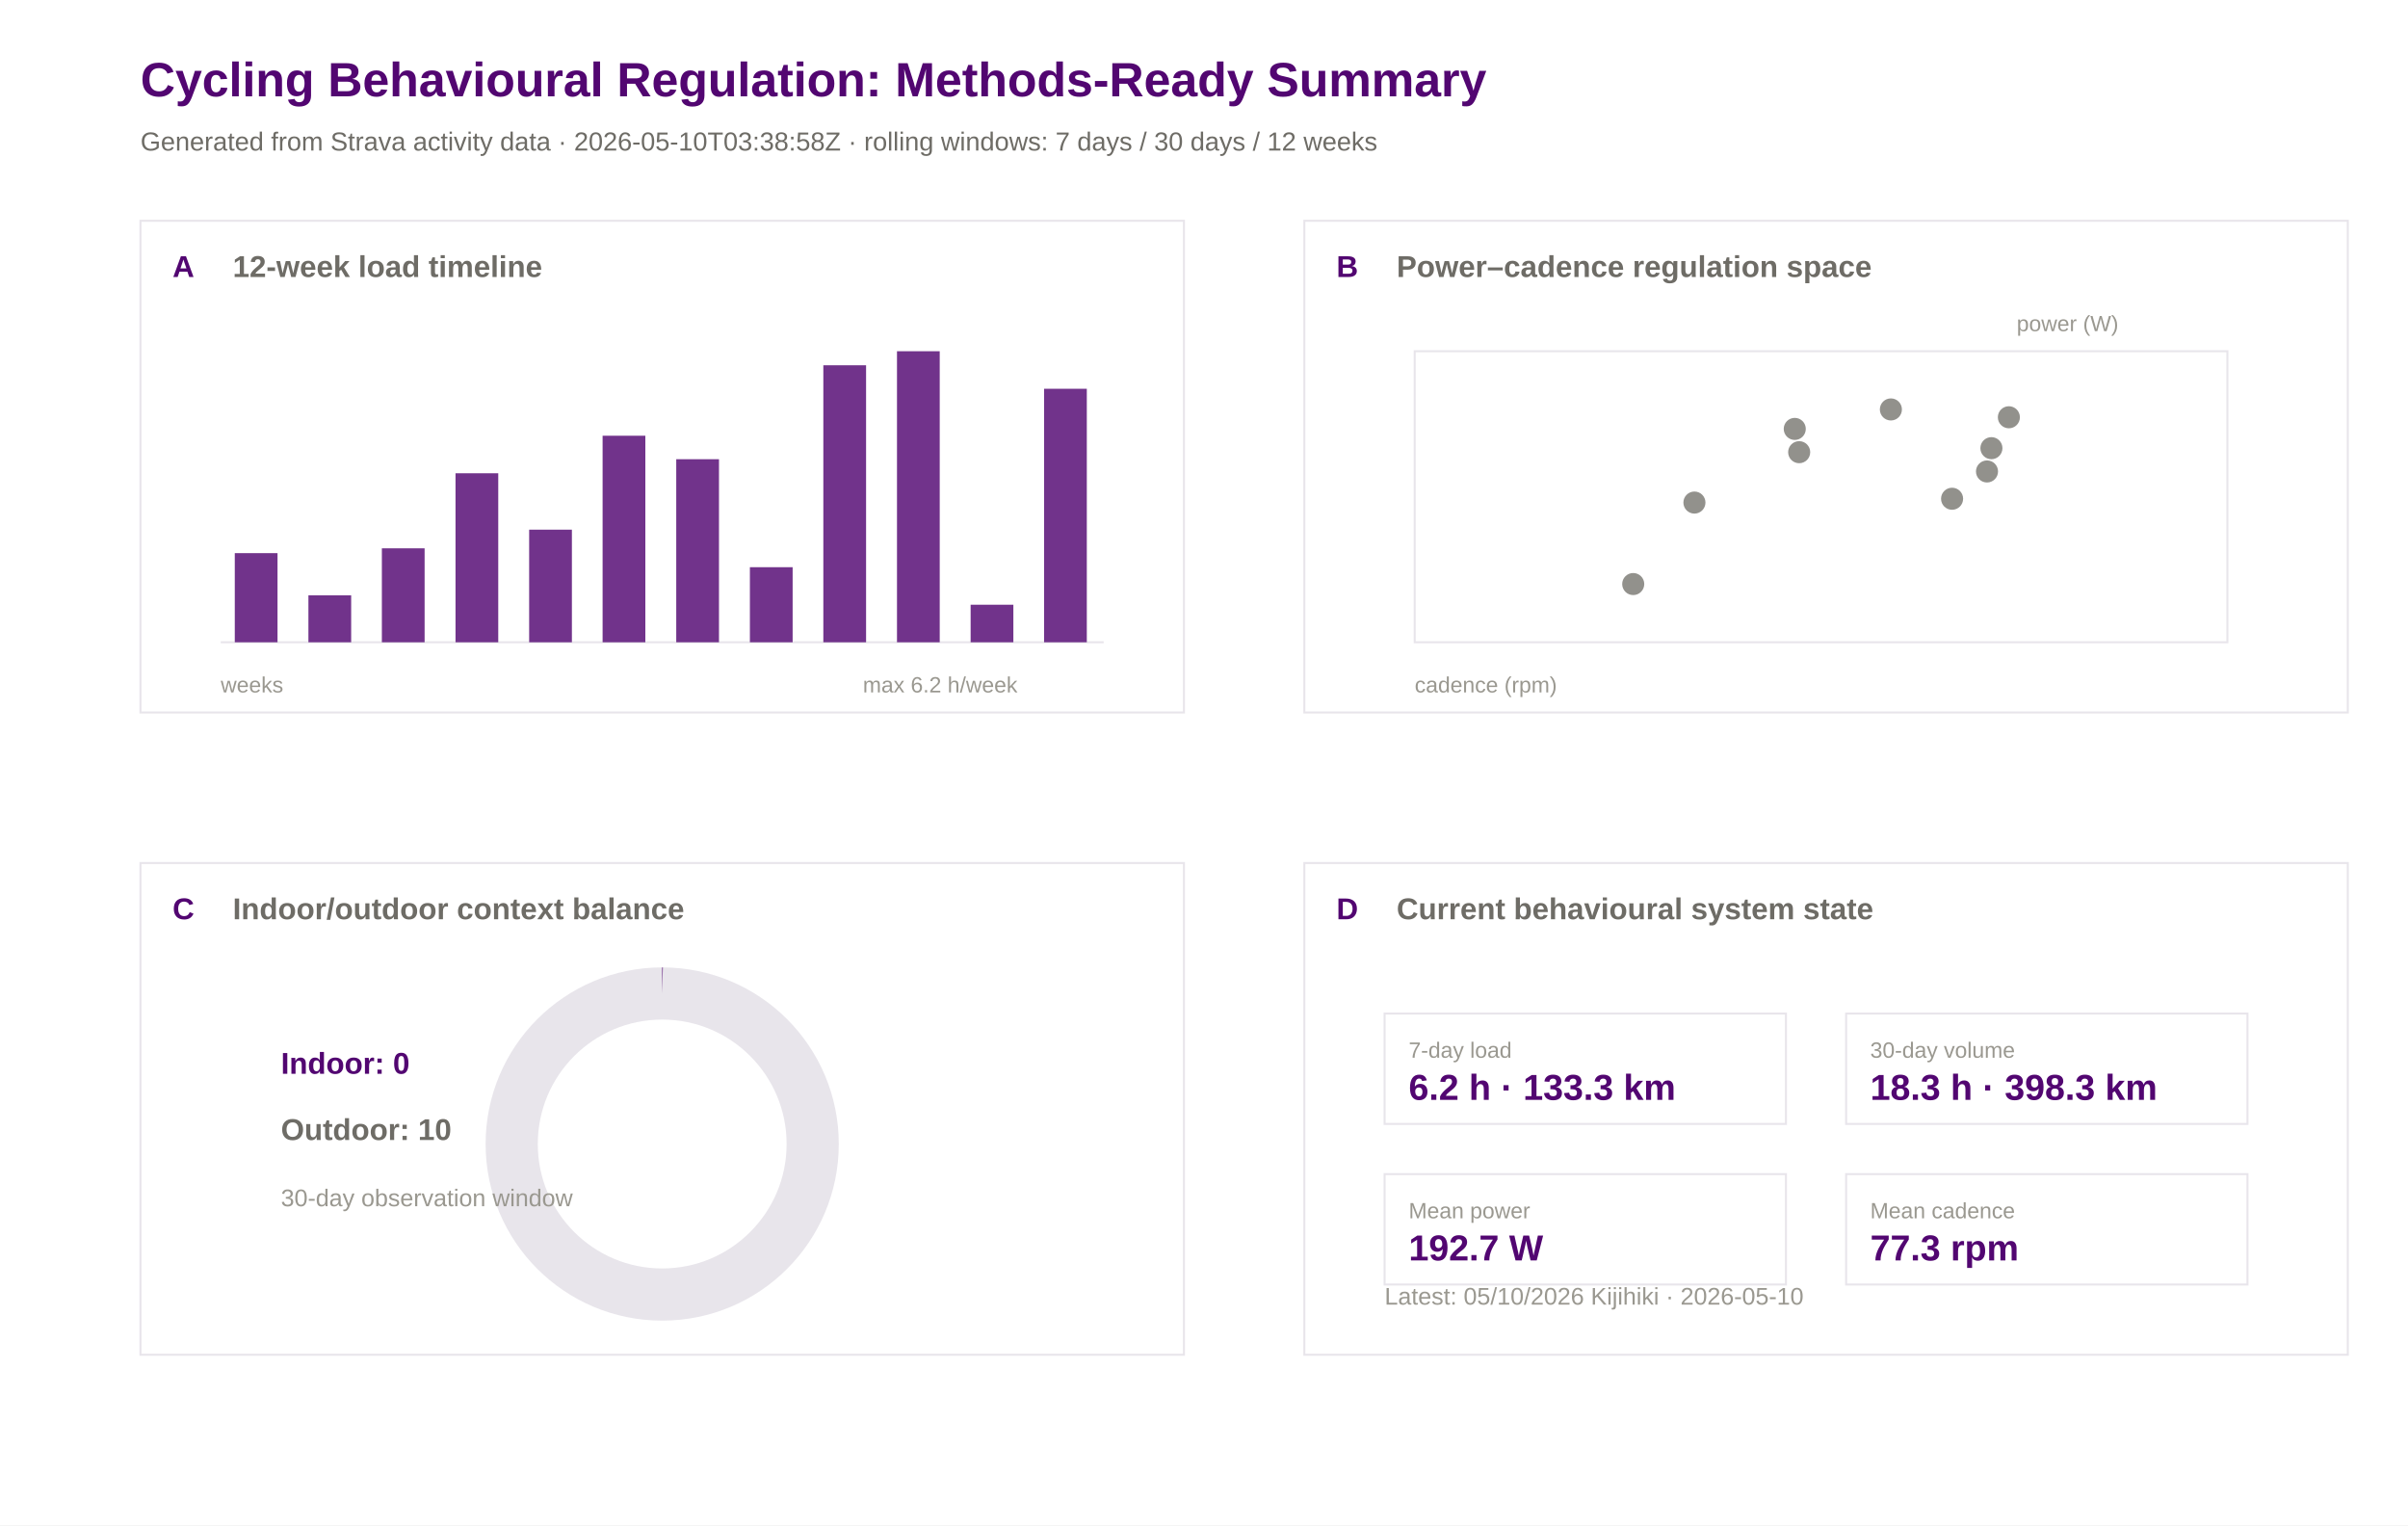
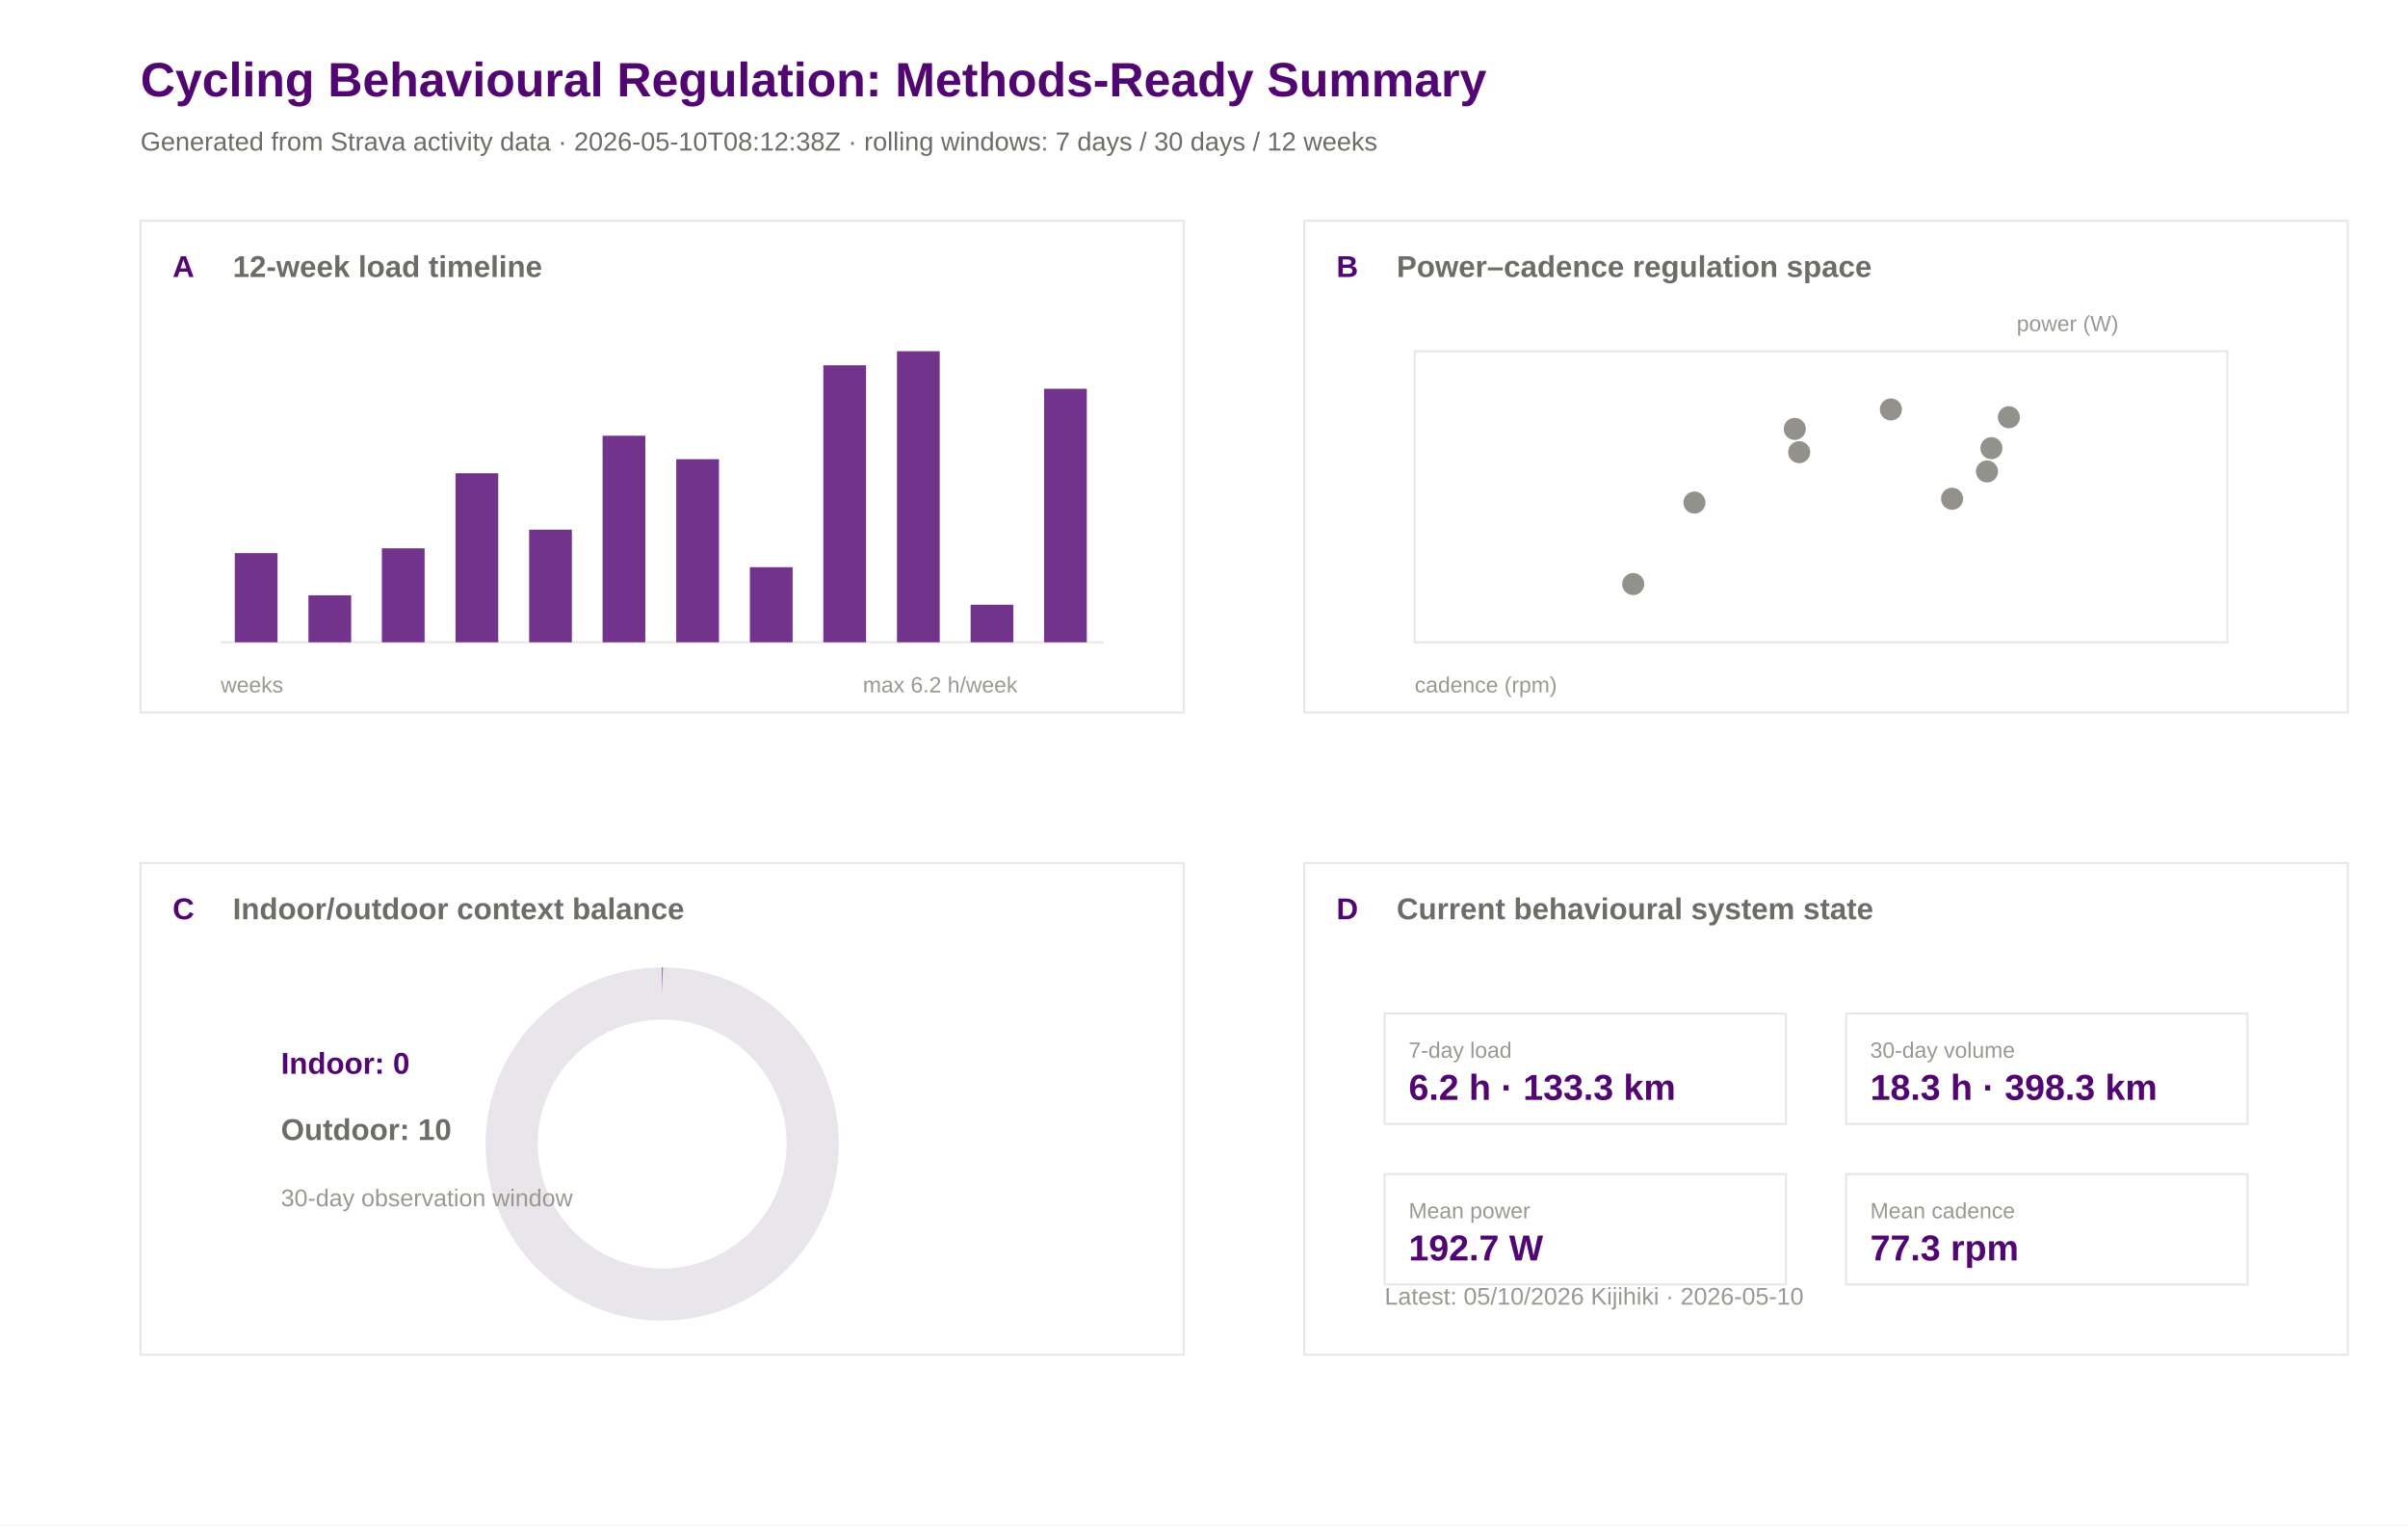
<svg xmlns="http://www.w3.org/2000/svg" width="1200" height="760" viewBox="0 0 1200 760">
  <rect width="100%" height="100%" fill="#ffffff" />
  <text x="70.0" y="48.0" font-family="Arial" font-size="24" font-weight="600" fill="#520671">Cycling Behavioural Regulation: Methods-Ready Summary</text>
-   <text x="70.0" y="75.0" font-family="Arial" font-size="13" font-weight="400" fill="#6e6c66">Generated from Strava activity data · 2026-05-10T03:38:58Z · rolling windows: 7 days / 30 days / 12 weeks</text>
+   <text x="70.0" y="75.0" font-family="Arial" font-size="13" font-weight="400" fill="#6e6c66">Generated from Strava activity data · 2026-05-10T08:12:38Z · rolling windows: 7 days / 30 days / 12 weeks</text>
  <rect x="70" y="110" width="520" height="245" fill="#ffffff" stroke="#e8e5eb" stroke-width="1" />
  <text x="86.0" y="138.0" font-family="Arial" font-size="15" font-weight="600" fill="#520671">A</text>
  <text x="116.0" y="138.0" font-family="Arial" font-size="15" font-weight="600" fill="#6e6c66">12-week load timeline</text>
  <rect x="650" y="110" width="520" height="245" fill="#ffffff" stroke="#e8e5eb" stroke-width="1" />
  <text x="666.0" y="138.0" font-family="Arial" font-size="15" font-weight="600" fill="#520671">B</text>
  <text x="696.0" y="138.0" font-family="Arial" font-size="15" font-weight="600" fill="#6e6c66">Power–cadence regulation space</text>
  <rect x="70" y="430" width="520" height="245" fill="#ffffff" stroke="#e8e5eb" stroke-width="1" />
  <text x="86.0" y="458.0" font-family="Arial" font-size="15" font-weight="600" fill="#520671">C</text>
  <text x="116.0" y="458.0" font-family="Arial" font-size="15" font-weight="600" fill="#6e6c66">Indoor/outdoor context balance</text>
  <rect x="650" y="430" width="520" height="245" fill="#ffffff" stroke="#e8e5eb" stroke-width="1" />
  <text x="666.0" y="458.0" font-family="Arial" font-size="15" font-weight="600" fill="#520671">D</text>
  <text x="696.0" y="458.0" font-family="Arial" font-size="15" font-weight="600" fill="#6e6c66">Current behavioural system state</text>
  <line x1="110" y1="320" x2="550" y2="320" stroke="#e8e5eb" />
  <rect x="117.0" y="275.6" width="21.3" height="44.4" fill="#520671" opacity="0.82" />
  <rect x="153.7" y="296.6" width="21.3" height="23.4" fill="#520671" opacity="0.82" />
  <rect x="190.3" y="273.2" width="21.3" height="46.8" fill="#520671" opacity="0.82" />
  <rect x="227.0" y="235.8" width="21.3" height="84.2" fill="#520671" opacity="0.82" />
  <rect x="263.7" y="263.9" width="21.3" height="56.1" fill="#520671" opacity="0.82" />
  <rect x="300.3" y="217.1" width="21.3" height="102.9" fill="#520671" opacity="0.82" />
  <rect x="337.0" y="228.8" width="21.3" height="91.2" fill="#520671" opacity="0.82" />
  <rect x="373.7" y="282.6" width="21.3" height="37.4" fill="#520671" opacity="0.82" />
  <rect x="410.3" y="182.0" width="21.3" height="138.0" fill="#520671" opacity="0.82" />
  <rect x="447.0" y="175.0" width="21.3" height="145.0" fill="#520671" opacity="0.82" />
  <rect x="483.7" y="301.3" width="21.3" height="18.7" fill="#520671" opacity="0.82" />
  <rect x="520.3" y="193.7" width="21.3" height="126.3" fill="#520671" opacity="0.82" />
  <text x="110.0" y="345.0" font-family="Arial" font-size="11" font-weight="400" fill="#9a9890">weeks</text>
  <text x="430.0" y="345.0" font-family="Arial" font-size="11" font-weight="400" fill="#9a9890">max 6.2 h/week</text>
  <rect x="705" y="175" width="405" height="145" fill="#ffffff" stroke="#e8e5eb" />
  <circle cx="992.4" cy="223.3" r="5.5" fill="#6e6c66" opacity="0.75" />
  <circle cx="1001.1" cy="207.9" r="5.5" fill="#6e6c66" opacity="0.75" />
  <circle cx="813.9" cy="291.0" r="5.5" fill="#6e6c66" opacity="0.75" />
  <circle cx="990.2" cy="234.9" r="5.5" fill="#6e6c66" opacity="0.75" />
  <circle cx="896.6" cy="225.3" r="5.5" fill="#6e6c66" opacity="0.75" />
  <circle cx="942.3" cy="204.0" r="5.5" fill="#6e6c66" opacity="0.75" />
  <circle cx="894.4" cy="213.7" r="5.5" fill="#6e6c66" opacity="0.75" />
  <circle cx="972.8" cy="248.5" r="5.5" fill="#6e6c66" opacity="0.75" />
  <circle cx="844.4" cy="250.4" r="5.5" fill="#6e6c66" opacity="0.75" />
  <text x="705.0" y="345.0" font-family="Arial" font-size="11" font-weight="400" fill="#9a9890">cadence (rpm)</text>
  <text x="1005.0" y="165.0" font-family="Arial" font-size="11" font-weight="400" fill="#9a9890">power (W)</text>
  <circle cx="330" cy="570" r="75" fill="none" stroke="#e8e5eb" stroke-width="26" />
  <circle cx="330" cy="570" r="75" fill="none" stroke="#520671" stroke-width="26" stroke-dasharray="0.0 471.2" transform="rotate(-90 330 570)" />
  <text x="140.0" y="535.0" font-family="Arial" font-size="15" font-weight="600" fill="#520671">Indoor: 0</text>
  <text x="140.0" y="568.0" font-family="Arial" font-size="15" font-weight="600" fill="#6e6c66">Outdoor: 10</text>
  <text x="140.0" y="601.0" font-family="Arial" font-size="12" font-weight="400" fill="#9a9890">30-day observation window</text>
  <rect x="690" y="505" width="200" height="55" fill="#ffffff" stroke="#e8e5eb" />
  <text x="702.0" y="527.0" font-family="Arial" font-size="11" font-weight="500" fill="#9a9890">7-day load</text>
  <text x="702.0" y="548.0" font-family="Arial" font-size="18" font-weight="600" fill="#520671">6.2 h · 133.3 km</text>
  <rect x="920" y="505" width="200" height="55" fill="#ffffff" stroke="#e8e5eb" />
  <text x="932.0" y="527.0" font-family="Arial" font-size="11" font-weight="500" fill="#9a9890">30-day volume</text>
  <text x="932.0" y="548.0" font-family="Arial" font-size="18" font-weight="600" fill="#520671">18.3 h · 398.3 km</text>
  <rect x="690" y="585" width="200" height="55" fill="#ffffff" stroke="#e8e5eb" />
  <text x="702.0" y="607.0" font-family="Arial" font-size="11" font-weight="500" fill="#9a9890">Mean power</text>
  <text x="702.0" y="628.0" font-family="Arial" font-size="18" font-weight="600" fill="#520671">192.7 W</text>
  <rect x="920" y="585" width="200" height="55" fill="#ffffff" stroke="#e8e5eb" />
  <text x="932.0" y="607.0" font-family="Arial" font-size="11" font-weight="500" fill="#9a9890">Mean cadence</text>
  <text x="932.0" y="628.0" font-family="Arial" font-size="18" font-weight="600" fill="#520671">77.3 rpm</text>
  <text x="690.0" y="650.0" font-family="Arial" font-size="12" font-weight="400" fill="#9a9890">Latest: 05/10/2026 Kijihiki · 2026-05-10</text>
</svg>
